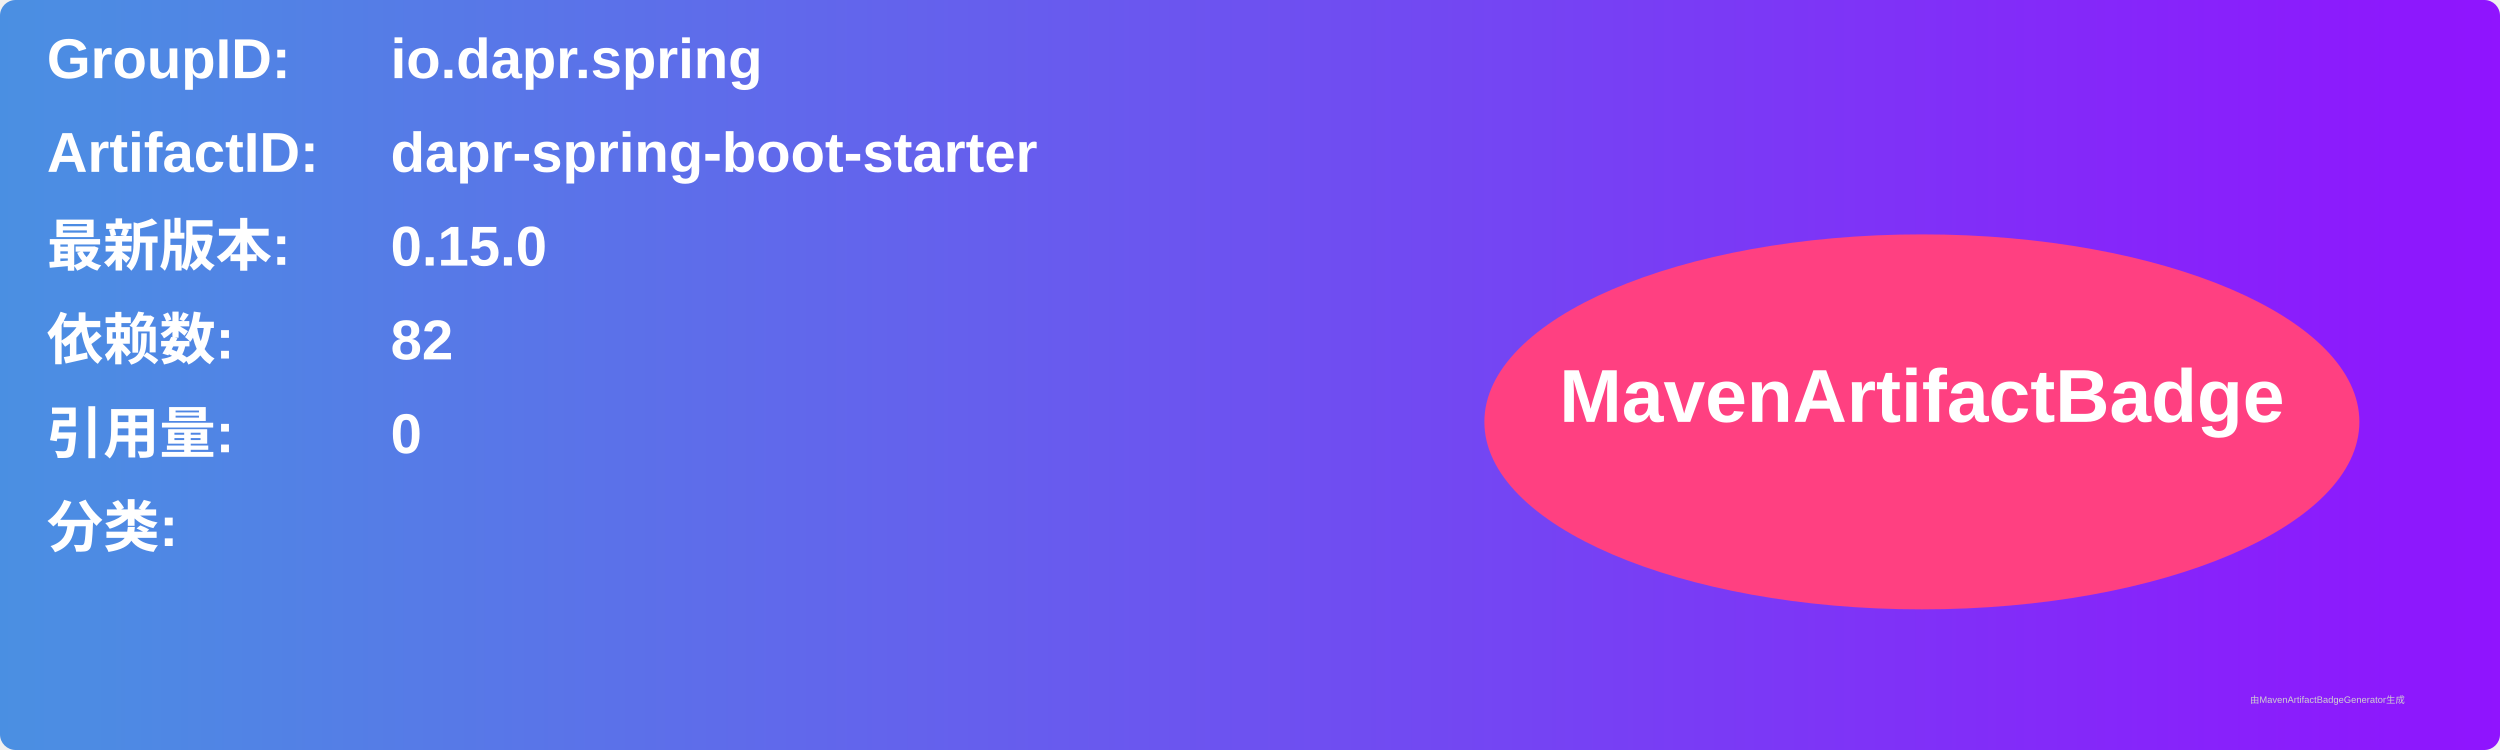
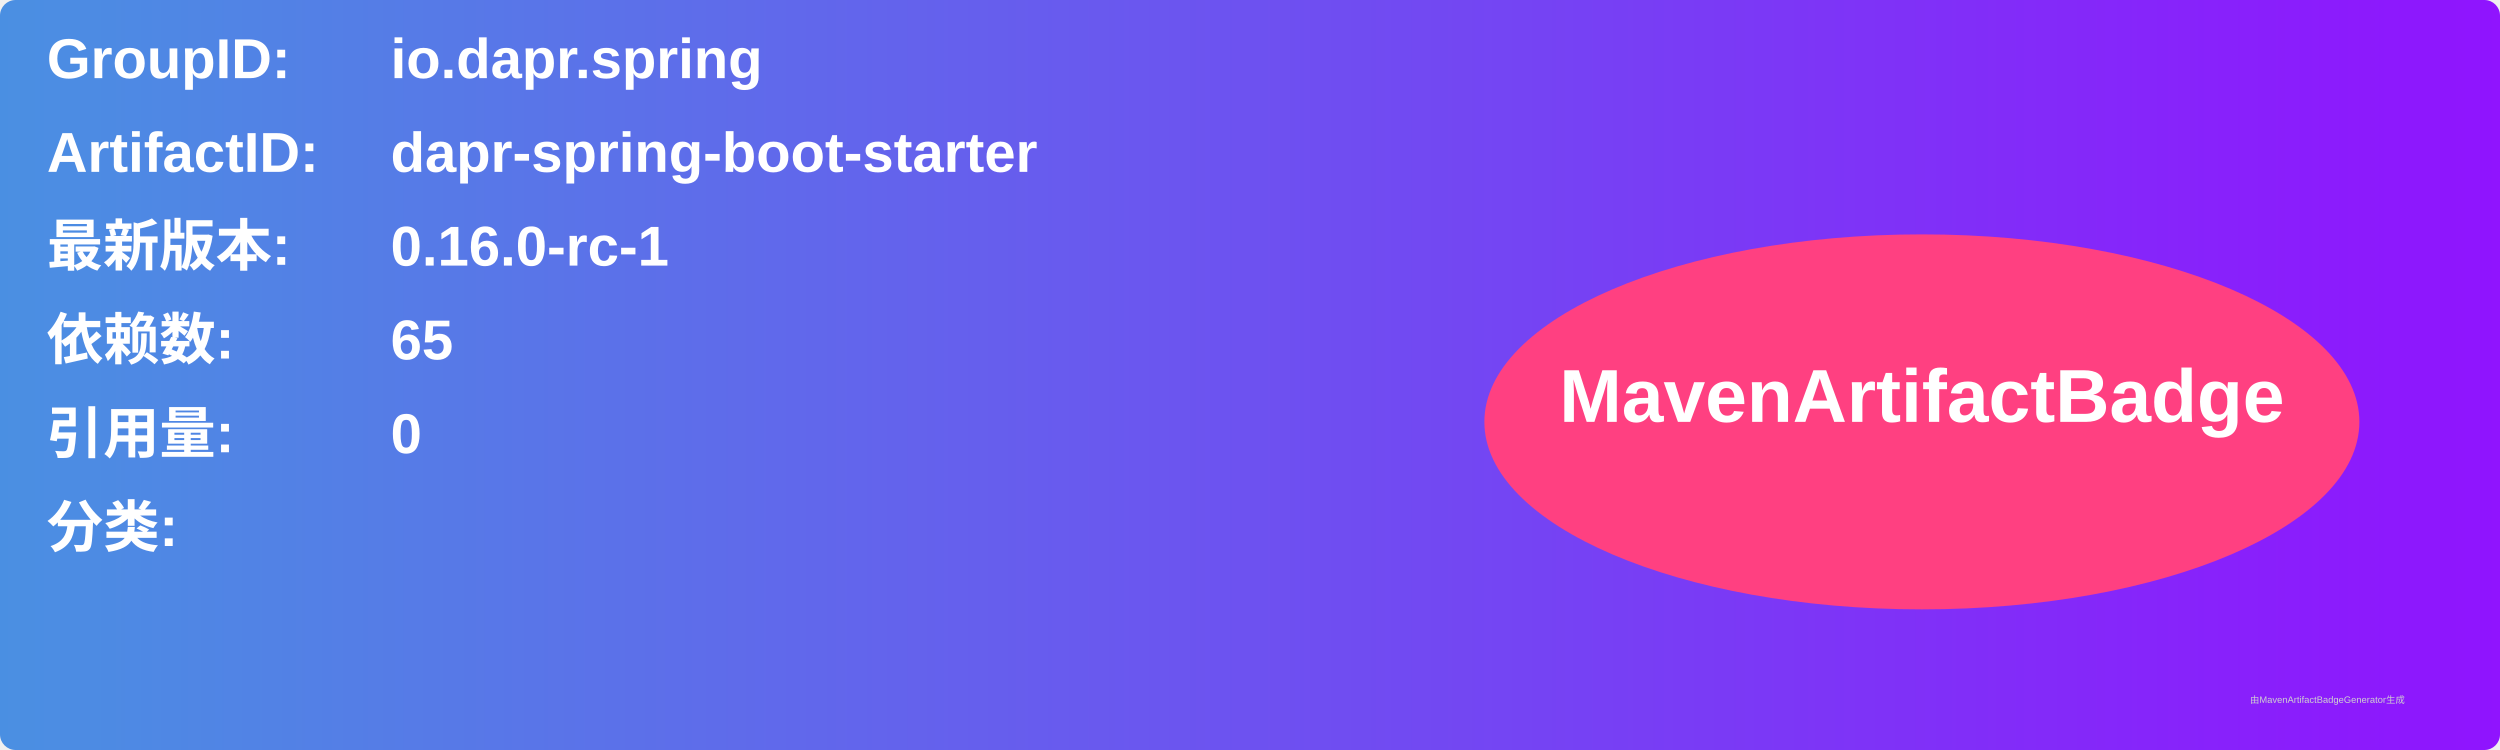
<svg xmlns="http://www.w3.org/2000/svg" width="800" height="240" viewBox="0 0 800 240">
  <linearGradient id="grad" x1="0%" y1="0%" x2="100%" y2="0%">
    <stop offset="0%" stop-color="#4a90e2" />
    <stop offset="100%" stop-color="#9013fe" />
  </linearGradient>
  <rect width="100%" height="100%" rx="5" ry="5" fill="url(#grad)" />
  <g transform="translate(15, 15)">
    <text x="0" y="10" font-family="Arial" font-size="18" fill="white" font-weight="bold" width="260">GroupID:</text>
    <text x="110" y="10" font-family="Arial" font-size="18" fill="white" font-weight="bold" width="460">io.dapr.spring</text>
    <text x="0" y="40" font-family="Arial" font-size="18" fill="white" font-weight="bold" width="260">ArtifactID:</text>
    <text x="110" y="40" font-family="Arial" font-size="18" fill="white" font-weight="bold" width="460">dapr-spring-boot-starter</text>
    <text x="0" y="70" font-family="Arial" font-size="18" fill="white" font-weight="bold">最新版本:</text>
    <text x="110" y="70" font-family="Arial" font-size="18" fill="white" font-weight="bold">
-       <tspan font-weight="bold">0.15.0</tspan>
+       <tspan font-weight="bold">0.16.0-rc-1</tspan>
    </text>
    <text x="0" y="100" font-family="Arial" font-size="18" fill="white" font-weight="bold">依赖数: </text>
    <text x="110" y="100" font-family="Arial" font-size="18" fill="white">
-       <tspan font-weight="bold">82</tspan>
+       <tspan font-weight="bold">65</tspan>
    </text>
    <text x="0" y="130" font-family="Arial" font-size="18" fill="white" font-weight="bold">引用量: </text>
    <text x="110" y="130" font-family="Arial" font-size="18" fill="white">
      <tspan font-weight="bold">0</tspan>
    </text>
    <text x="0" y="160" font-family="Arial" font-size="18" fill="white" font-weight="bold">分类:</text>
    <text x="10" y="190" font-family="Arial" font-size="10" fill="white">
      <tspan font-weight="bold" />
    </text>
    <ellipse cx="600" cy="120" rx="140" ry="60" fill="#ff4081" />
    <text x="600" y="120" text-anchor="middle" font-family="Arial" font-size="24" fill="white" font-weight="bold">MavenArtifactBadge</text>
  </g>
  <text x="720" y="225" font-family="Arial" font-size="3" fill="#d0d0d0">由MavenArtifactBadgeGenerator生成</text>
</svg>
